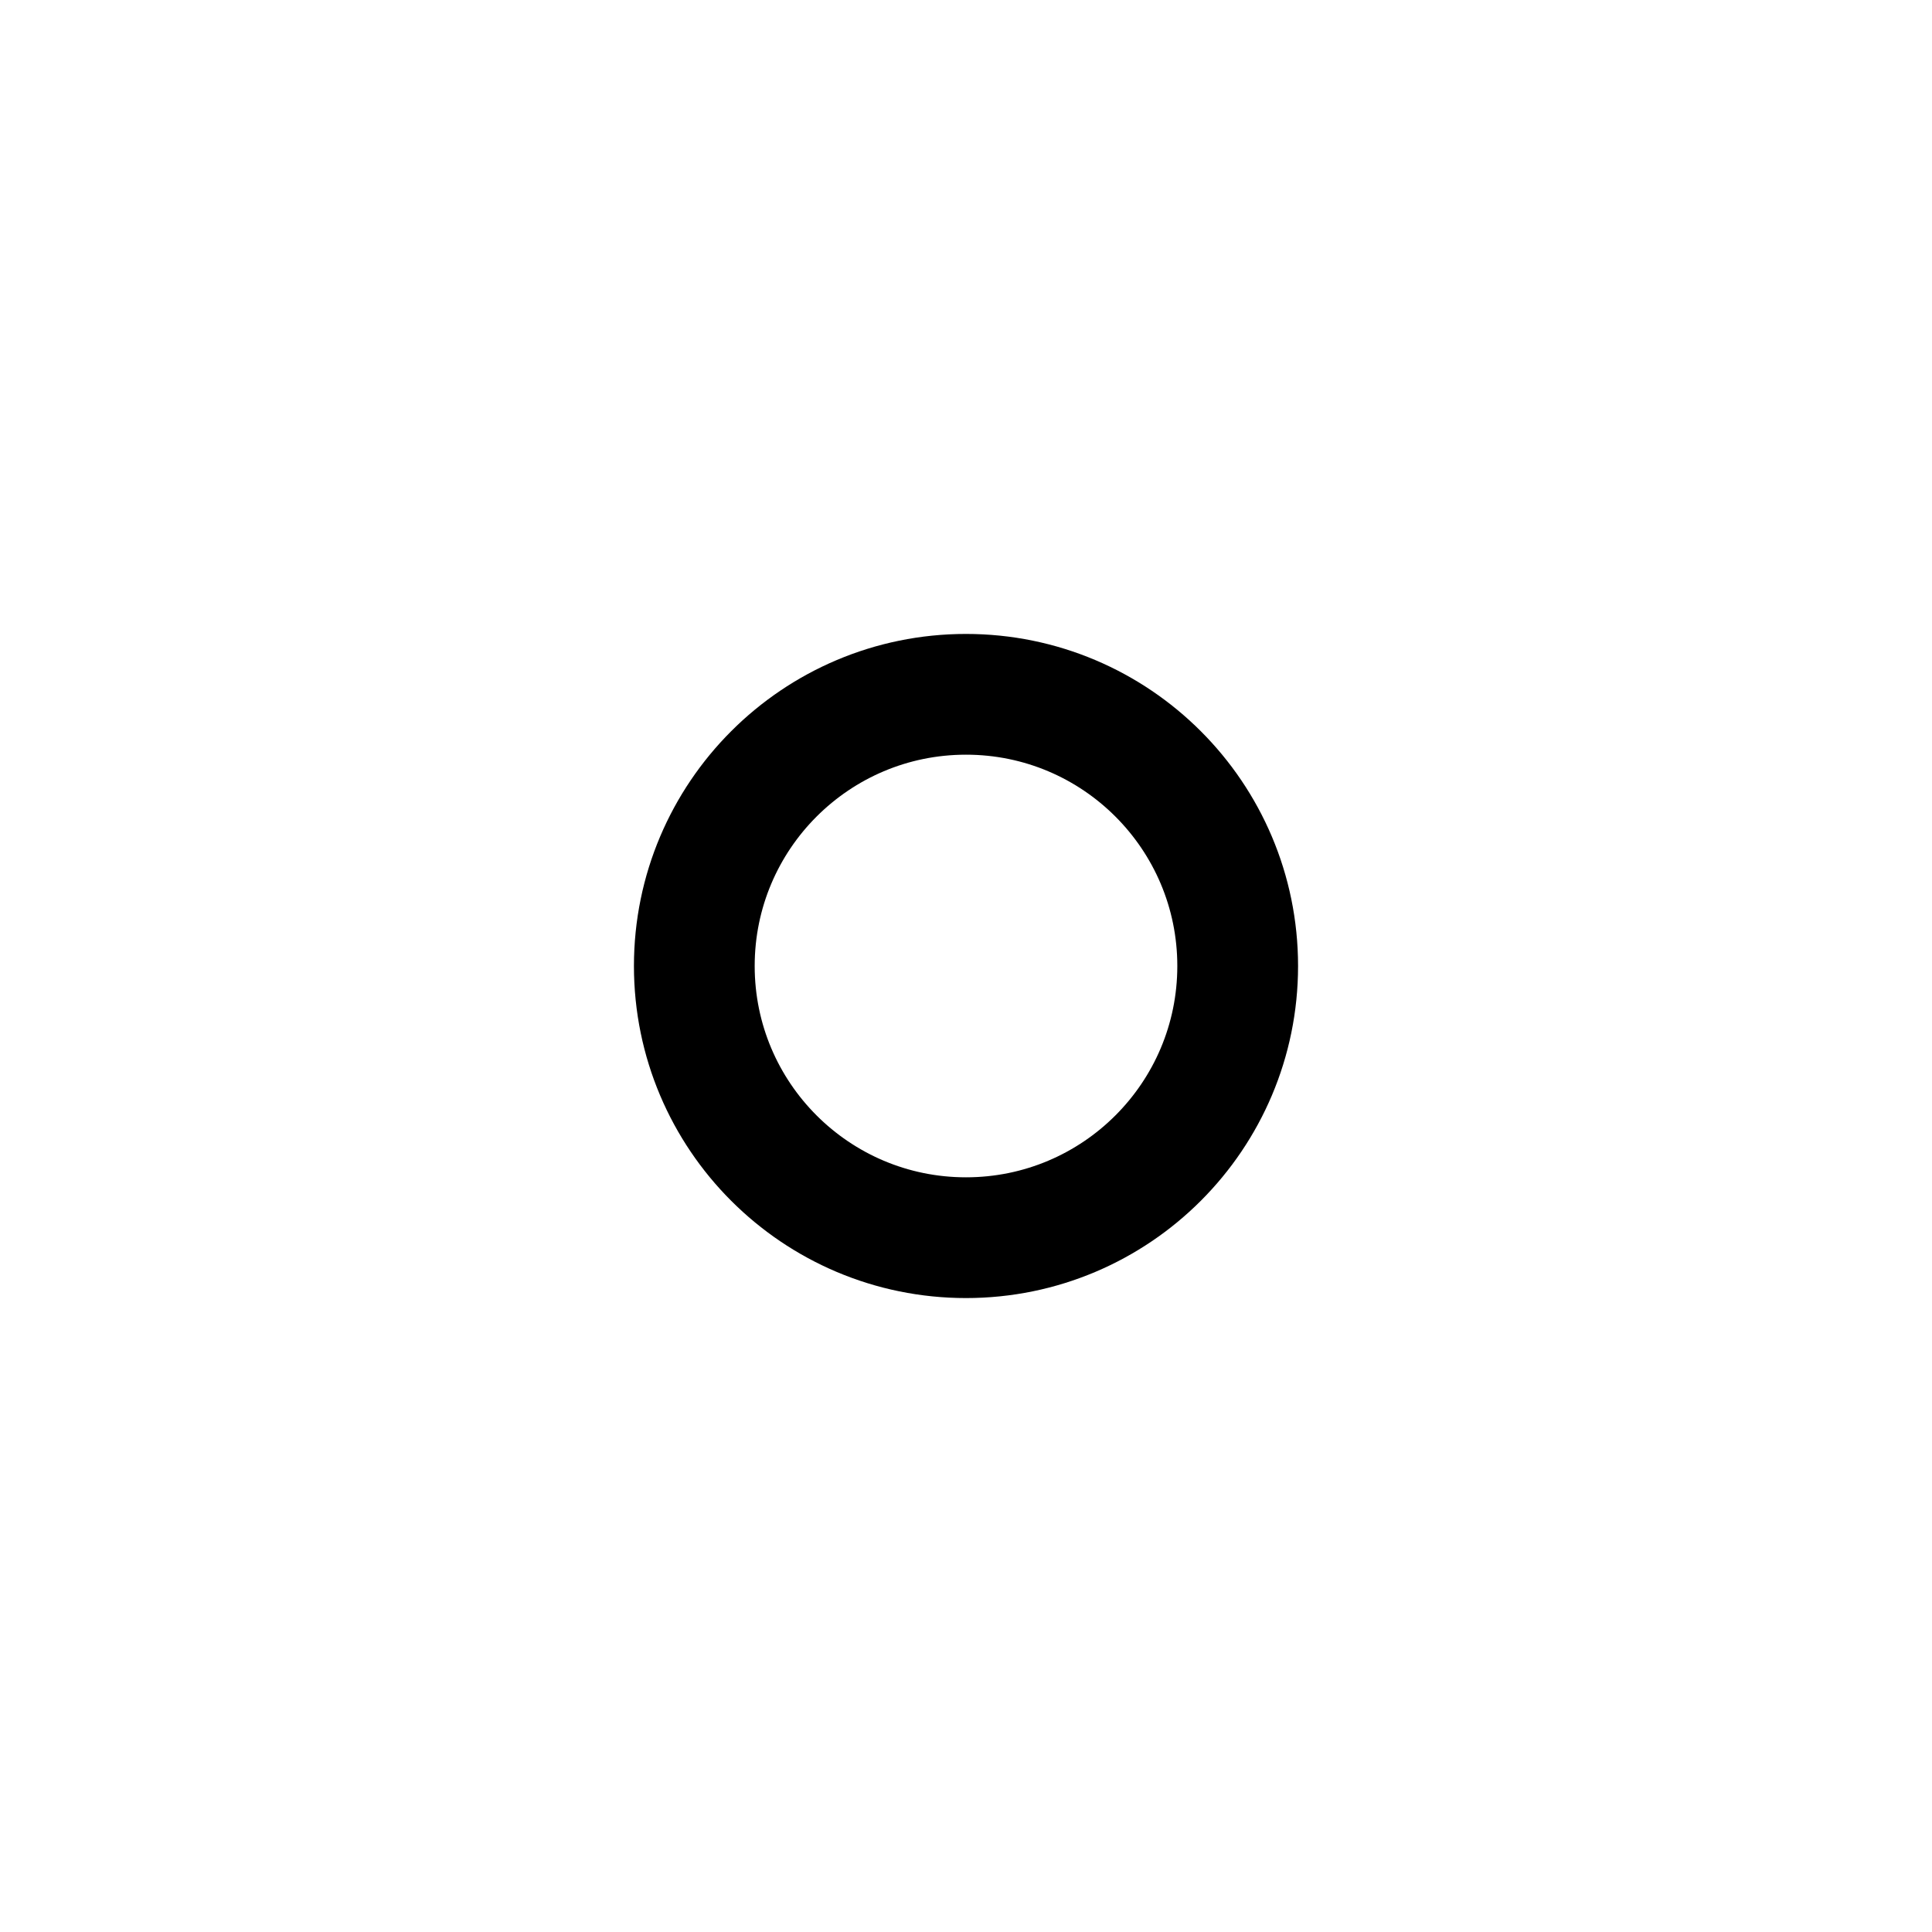
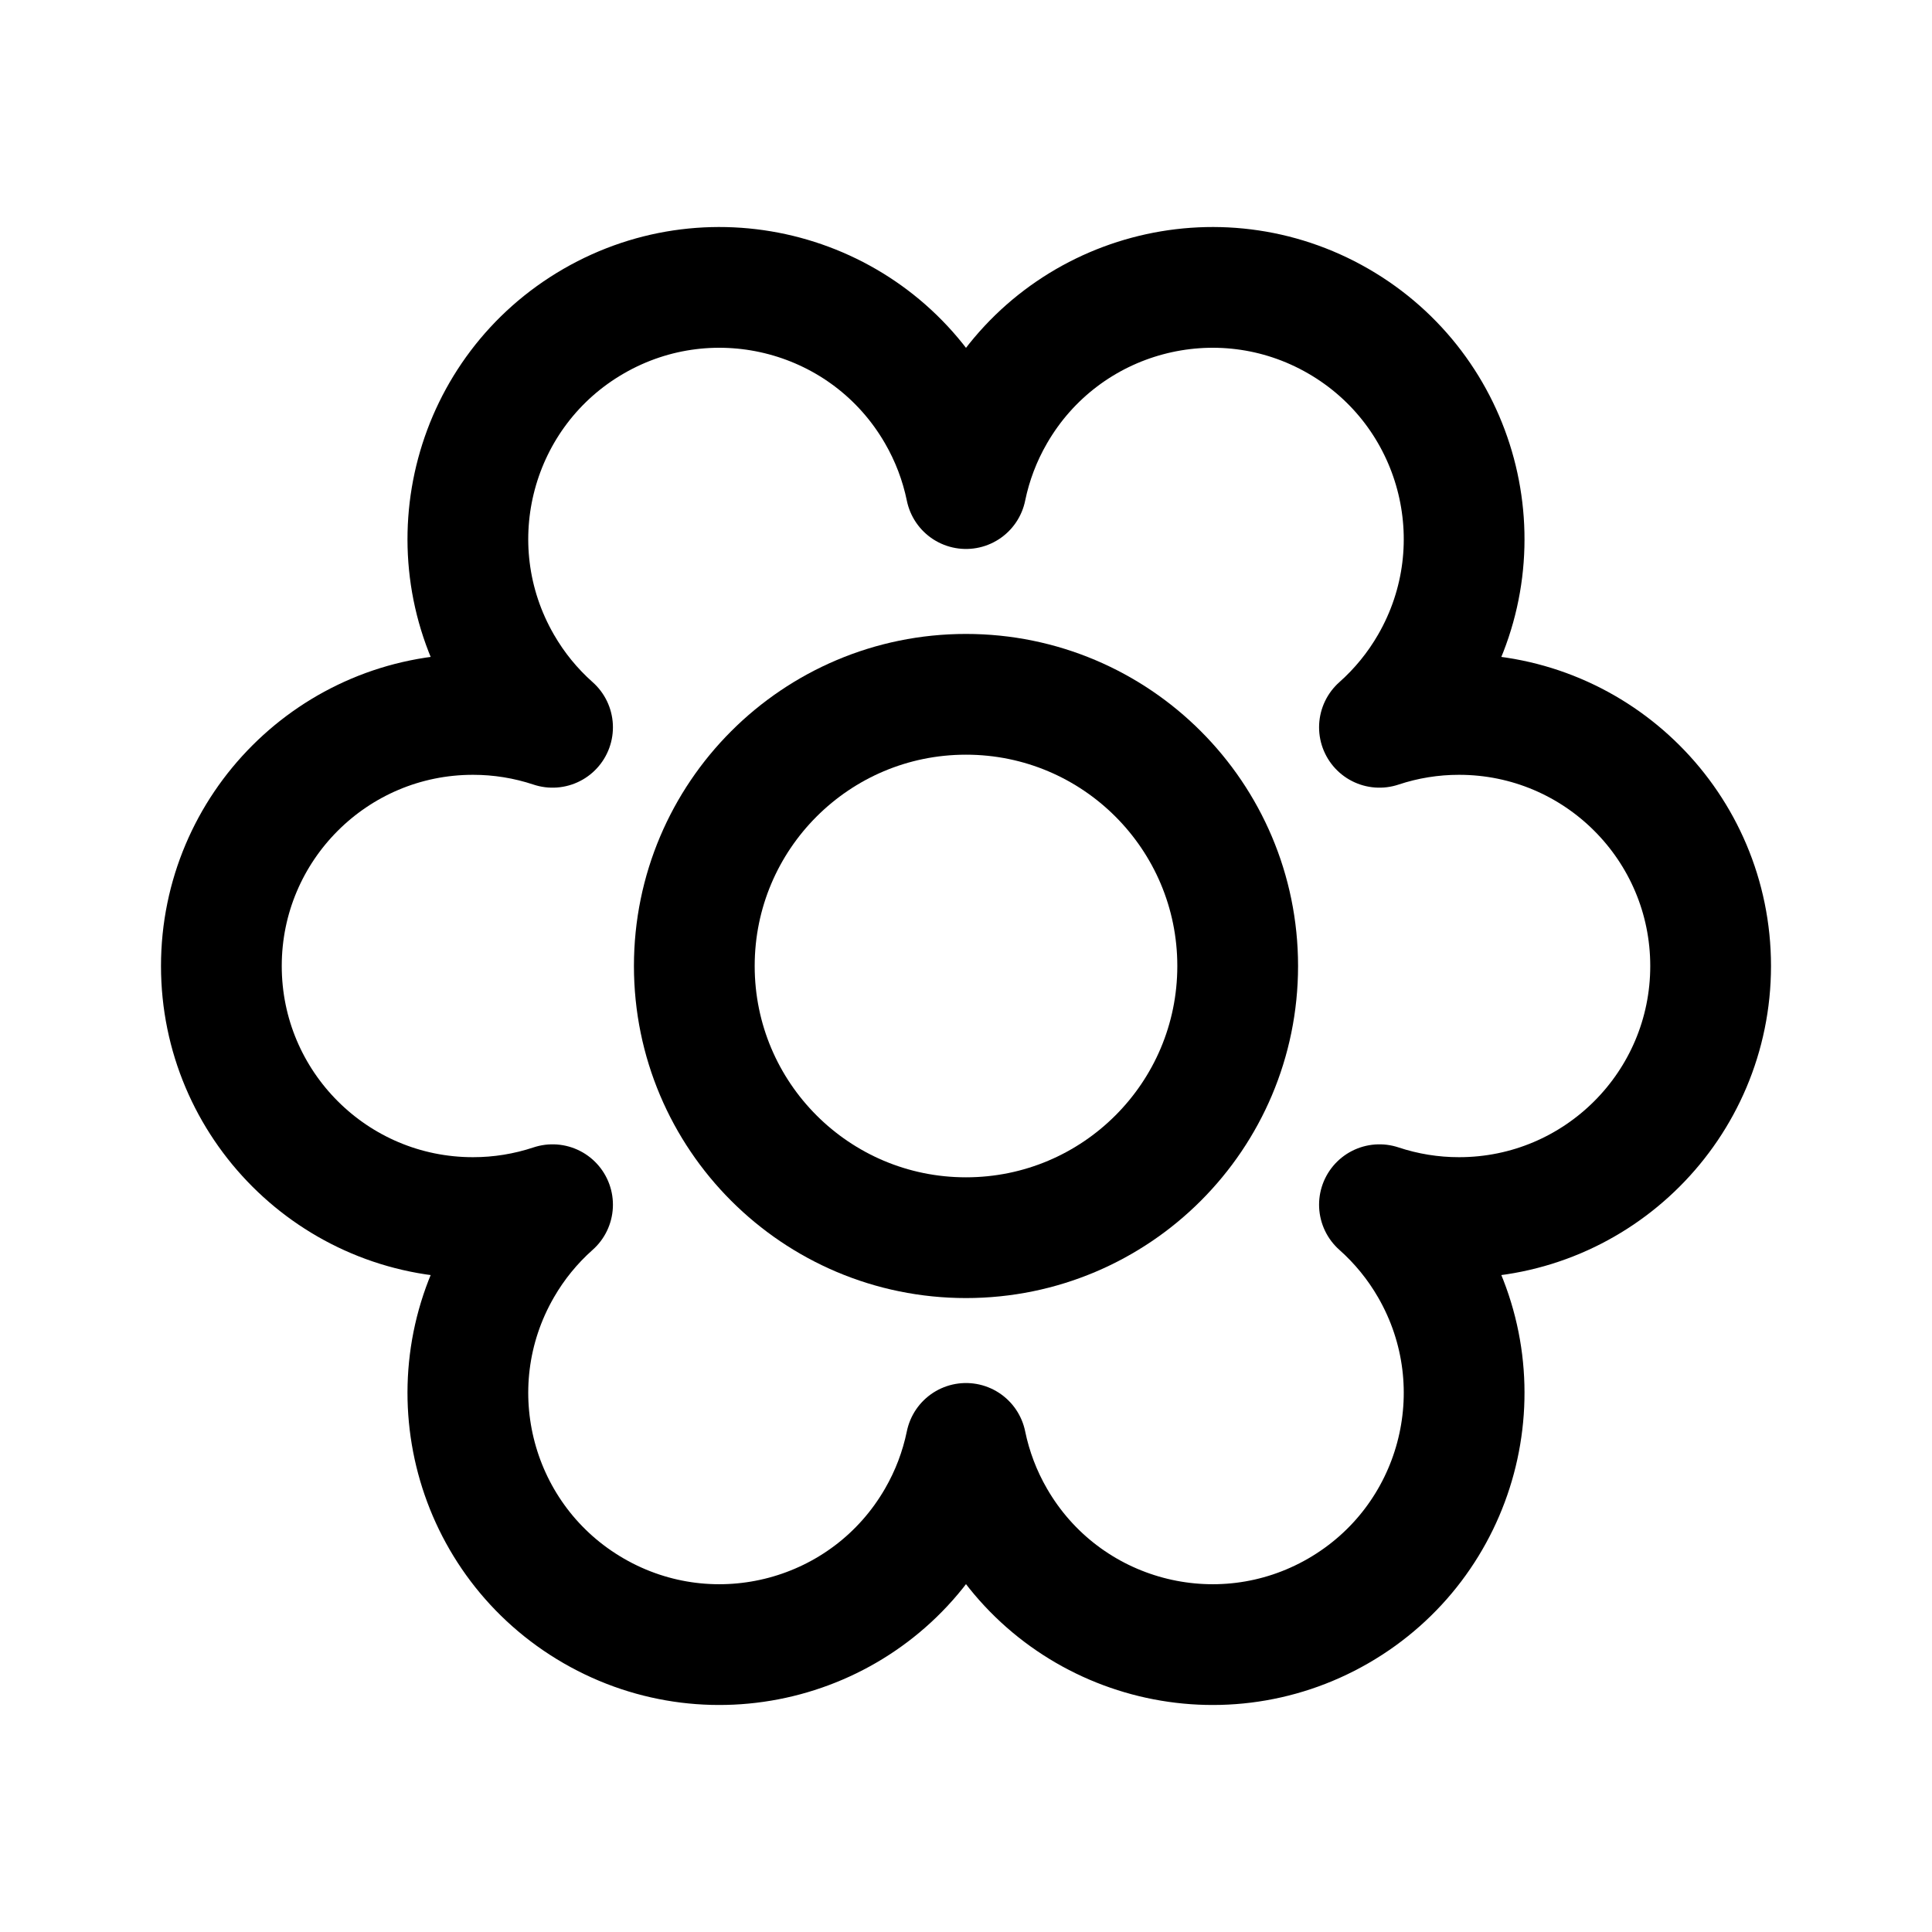
<svg xmlns="http://www.w3.org/2000/svg" width="192" height="192" fill="none">
+   <path d="M22 96c0 13.807 11.193 25 25 25a24.97 24.97 0 0 0 7.912-1.278 24.967 24.967 0 0 0-5.063 6.213c-6.903 11.958-2.806 27.247 9.151 34.151 11.957 6.903 27.247 2.807 34.15-9.151a24.976 24.976 0 0 0 2.85-7.491 24.976 24.976 0 0 0 2.85 7.491c6.903 11.958 22.193 16.054 34.15 9.151 11.957-6.904 16.054-22.193 9.151-34.151a24.983 24.983 0 0 0-5.063-6.213A24.97 24.97 0 0 0 145 121c13.807 0 25-11.193 25-25s-11.193-25-25-25a24.97 24.97 0 0 0-7.912 1.278 24.988 24.988 0 0 0 5.063-6.213c6.903-11.958 2.806-27.247-9.151-34.15-11.957-6.904-27.247-2.808-34.15 9.15a24.976 24.976 0 0 0-2.85 7.49 24.976 24.976 0 0 0-2.85-7.49C86.248 29.107 70.958 25.01 59 31.915c-11.957 6.903-16.054 22.192-9.15 34.15a24.972 24.972 0 0 0 5.062 6.213A24.974 24.974 0 0 0 47 71c-13.807 0-25 11.193-25 25Z" stroke="#000" stroke-width="12" stroke-linecap="round" stroke-linejoin="round" />
  <path d="M123 96c0 14.912-12.088 27-27 27s-27-12.088-27-27 12.088-27 27-27 27 12.088 27 27Z" stroke="#000" stroke-width="12" stroke-linecap="round" stroke-linejoin="round" />
</svg>
